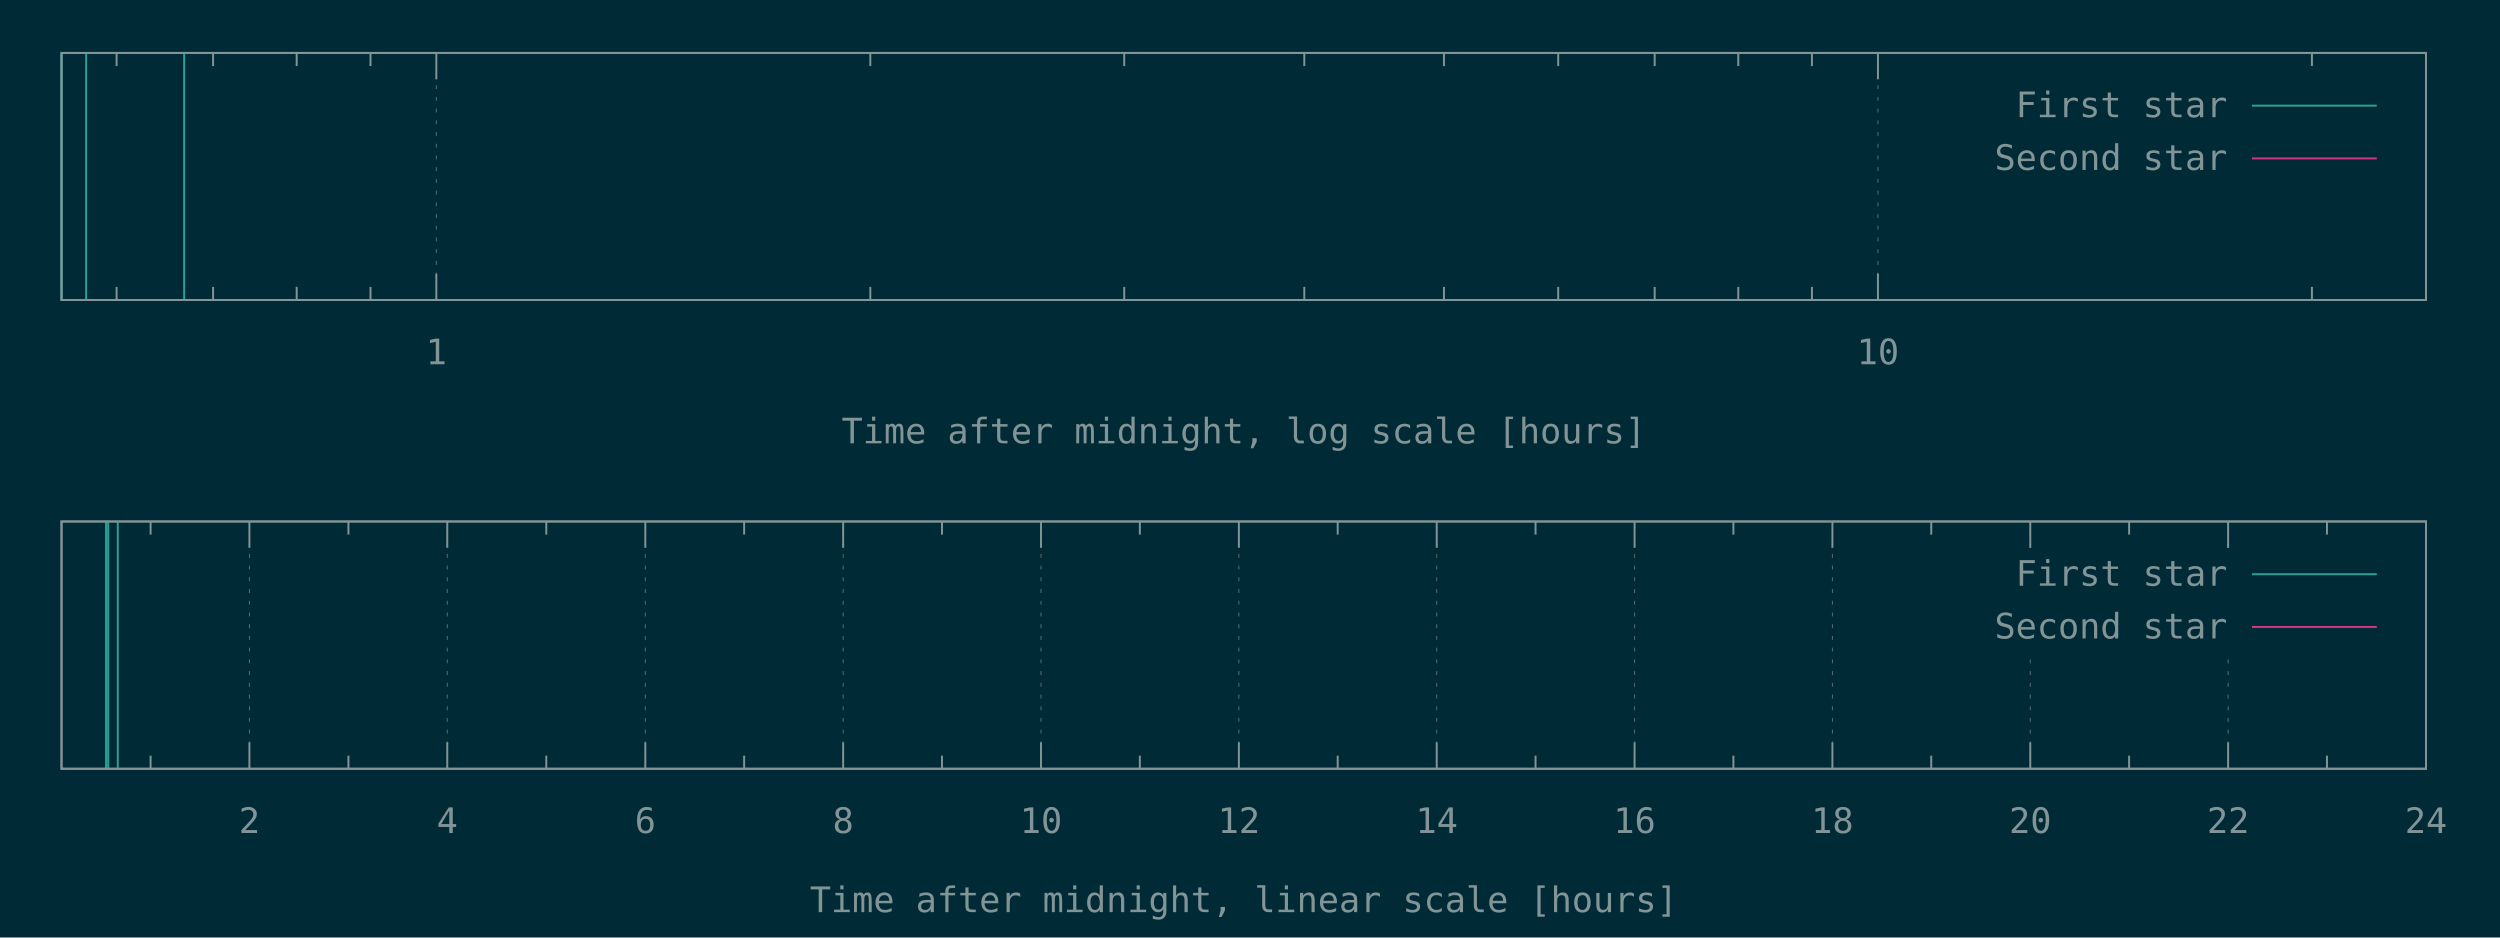
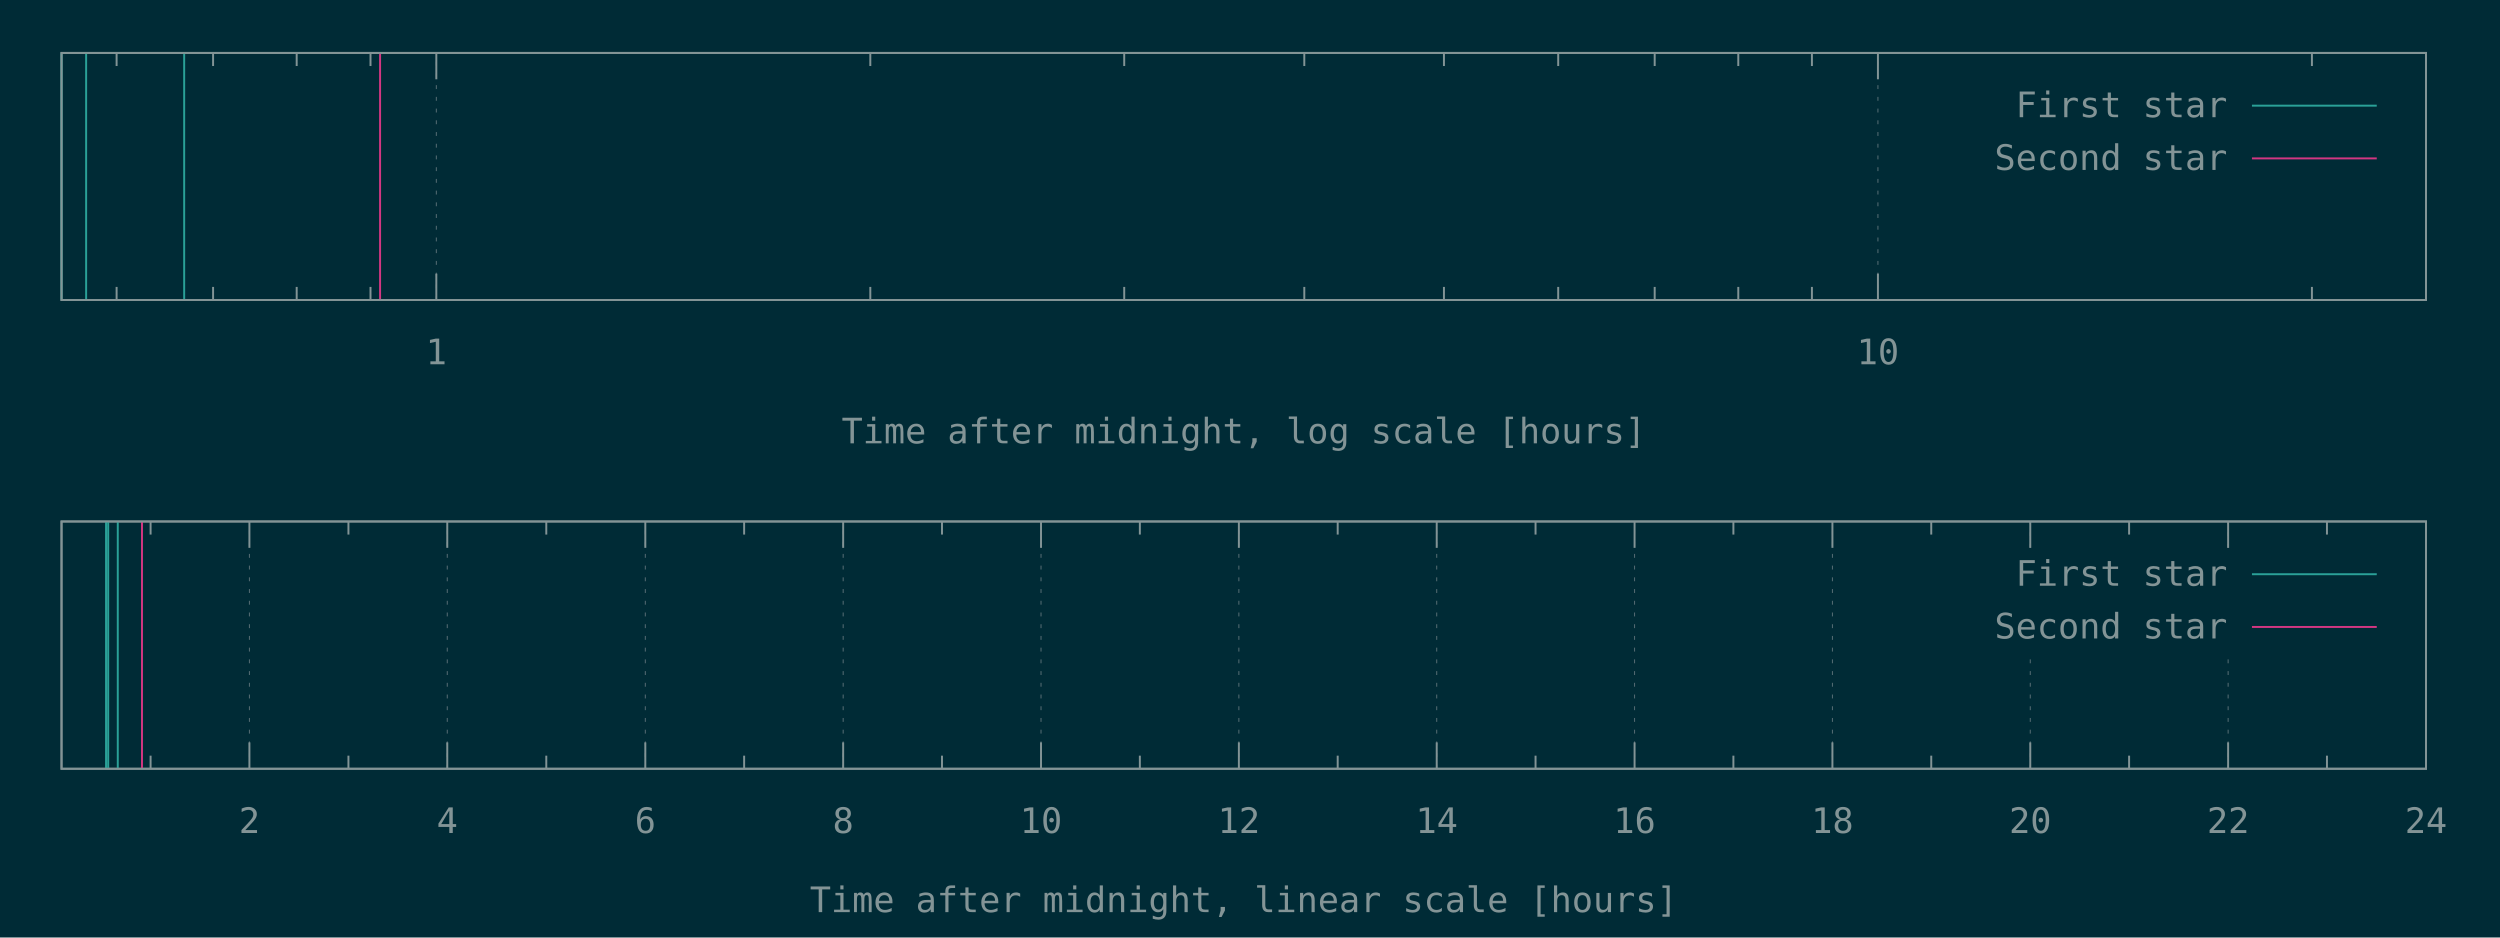
<svg xmlns="http://www.w3.org/2000/svg" xmlns:xlink="http://www.w3.org/1999/xlink" width="1280" height="480" viewBox="0 0 1280 480">
  <g id="gnuplot_canvas">
    <rect x="0" y="0" width="1280" height="480" fill="#002b36" />
    <defs>
      <circle id="gpDot" r="0.5" stroke-width="0.5" />
      <path id="gpPt0" stroke-width="0.148" stroke="currentColor" d="M-1,0 h2 M0,-1 v2" />
      <path id="gpPt1" stroke-width="0.148" stroke="currentColor" d="M-1,-1 L1,1 M1,-1 L-1,1" />
      <path id="gpPt2" stroke-width="0.148" stroke="currentColor" d="M-1,0 L1,0 M0,-1 L0,1 M-1,-1 L1,1 M-1,1 L1,-1" />
      <rect id="gpPt3" stroke-width="0.148" stroke="currentColor" x="-1" y="-1" width="2" height="2" />
      <rect id="gpPt4" stroke-width="0.148" stroke="currentColor" fill="currentColor" x="-1" y="-1" width="2" height="2" />
      <circle id="gpPt5" stroke-width="0.148" stroke="currentColor" cx="0" cy="0" r="1" />
      <use xlink:href="#gpPt5" id="gpPt6" fill="currentColor" stroke="none" />
      <path id="gpPt7" stroke-width="0.148" stroke="currentColor" d="M0,-1.33 L-1.33,0.67 L1.33,0.67 z" />
      <use xlink:href="#gpPt7" id="gpPt8" fill="currentColor" stroke="none" />
      <use xlink:href="#gpPt7" id="gpPt9" stroke="currentColor" transform="rotate(180)" />
      <use xlink:href="#gpPt9" id="gpPt10" fill="currentColor" stroke="none" />
      <use xlink:href="#gpPt3" id="gpPt11" stroke="currentColor" transform="rotate(45)" />
      <use xlink:href="#gpPt11" id="gpPt12" fill="currentColor" stroke="none" />
      <path id="gpPt13" stroke-width="0.148" stroke="currentColor" d="M0,1.330 L1.265,0.411 L0.782,-1.067 L-0.782,-1.076 L-1.265,0.411 z" />
      <use xlink:href="#gpPt13" id="gpPt14" fill="currentColor" stroke="none" />
      <filter id="textbox" filterUnits="objectBoundingBox" x="0" y="0" height="1" width="1">
        <feFlood flood-color="#002B36" flood-opacity="1" result="bgnd" />
        <feComposite in="SourceGraphic" in2="bgnd" operator="atop" />
      </filter>
      <filter id="greybox" filterUnits="objectBoundingBox" x="0" y="0" height="1" width="1">
        <feFlood flood-color="lightgrey" flood-opacity="1" result="grey" />
        <feComposite in="SourceGraphic" in2="grey" operator="atop" />
      </filter>
    </defs>
    <g fill="none" color="#002B36" stroke="currentColor" stroke-width="1.00" stroke-linecap="butt" stroke-linejoin="miter">
</g>
    <g fill="none" color="black" stroke="currentColor" stroke-width="1.00" stroke-linecap="butt" stroke-linejoin="miter">
      <path stroke="rgb(131, 148, 150)" d="M59.7,153.6 L59.7,146.9 M59.7,27.1 L59.7,33.8 M109.1,153.6 L109.1,146.9 M109.1,27.1 L109.1,33.8   M151.9,153.6 L151.9,146.9 M151.9,27.1 L151.9,33.8 M189.7,153.6 L189.7,146.9 M189.7,27.1 L189.7,33.8    " />
    </g>
    <g fill="none" color="black" stroke="rgb(131, 148, 150)" stroke-width="0.50" stroke-linecap="butt" stroke-linejoin="miter">
</g>
    <g fill="none" color="gray" stroke="currentColor" stroke-width="0.50" stroke-linecap="butt" stroke-linejoin="miter">
      <path stroke="rgb( 88, 110, 117)" stroke-dasharray="2,4" class="gridline" d="M223.4,153.6 L223.4,27.1  " />
    </g>
    <g fill="none" color="gray" stroke="rgb( 88, 110, 117)" stroke-width="1.00" stroke-linecap="butt" stroke-linejoin="miter">
</g>
    <g fill="none" color="black" stroke="currentColor" stroke-width="1.00" stroke-linecap="butt" stroke-linejoin="miter">
      <path stroke="rgb(131, 148, 150)" d="M223.4,153.6 L223.4,140.1 M223.4,27.1 L223.4,40.6  " />
      <g transform="translate(223.4,186.5)" stroke="none" fill="rgb(131,148,150)" font-family="Inconsolata" font-size="18.00" text-anchor="middle">
        <text>
          <tspan font-family="Inconsolata"> 1</tspan>
        </text>
      </g>
    </g>
    <g fill="none" color="black" stroke="currentColor" stroke-width="1.00" stroke-linecap="butt" stroke-linejoin="miter">
      <path stroke="rgb(131, 148, 150)" d="M445.6,153.6 L445.6,146.9 M445.6,27.1 L445.6,33.8 M575.6,153.6 L575.6,146.9 M575.6,27.1 L575.6,33.8   M667.8,153.6 L667.8,146.9 M667.8,27.1 L667.8,33.8 M739.3,153.6 L739.3,146.9 M739.3,27.1 L739.3,33.8   M797.8,153.6 L797.8,146.9 M797.8,27.1 L797.8,33.8 M847.2,153.6 L847.2,146.9 M847.2,27.1 L847.2,33.8   M890.0,153.6 L890.0,146.9 M890.0,27.1 L890.0,33.8 M927.7,153.6 L927.7,146.9 M927.7,27.1 L927.7,33.8    " />
    </g>
    <g fill="none" color="black" stroke="rgb(131, 148, 150)" stroke-width="0.50" stroke-linecap="butt" stroke-linejoin="miter">
</g>
    <g fill="none" color="gray" stroke="currentColor" stroke-width="0.50" stroke-linecap="butt" stroke-linejoin="miter">
      <path stroke="rgb( 88, 110, 117)" stroke-dasharray="2,4" class="gridline" d="M961.5,153.6 L961.5,27.1  " />
    </g>
    <g fill="none" color="gray" stroke="rgb( 88, 110, 117)" stroke-width="1.00" stroke-linecap="butt" stroke-linejoin="miter">
</g>
    <g fill="none" color="black" stroke="currentColor" stroke-width="1.00" stroke-linecap="butt" stroke-linejoin="miter">
      <path stroke="rgb(131, 148, 150)" d="M961.5,153.6 L961.5,140.1 M961.5,27.1 L961.5,40.6  " />
      <g transform="translate(961.5,186.5)" stroke="none" fill="rgb(131,148,150)" font-family="Inconsolata" font-size="18.00" text-anchor="middle">
        <text>
          <tspan font-family="Inconsolata"> 10</tspan>
        </text>
      </g>
    </g>
    <g fill="none" color="black" stroke="currentColor" stroke-width="1.00" stroke-linecap="butt" stroke-linejoin="miter">
      <path stroke="rgb(131, 148, 150)" d="M1183.7,153.6 L1183.7,146.9 M1183.7,27.1 L1183.7,33.8  " />
    </g>
    <g fill="none" color="black" stroke="currentColor" stroke-width="1.00" stroke-linecap="butt" stroke-linejoin="miter">
      <path stroke="rgb(131, 148, 150)" d="M31.5,27.1 L31.5,153.6 L1242.1,153.6 L1242.1,27.1 L31.5,27.1 Z  " />
    </g>
    <g fill="none" color="black" stroke="currentColor" stroke-width="1.00" stroke-linecap="butt" stroke-linejoin="miter">
      <g transform="translate(636.8,227.0)" stroke="none" fill="rgb(131,148,150)" font-family="Inconsolata" font-size="18.00" text-anchor="middle">
        <text>
          <tspan font-family="Inconsolata">Time after midnight, log scale [hours]</tspan>
        </text>
      </g>
    </g>
    <g fill="none" color="black" stroke="currentColor" stroke-width="1.00" stroke-linecap="butt" stroke-linejoin="miter">
</g>
    <g id="gnuplot_plot_1a">
      <g fill="none" color="black" stroke="currentColor" stroke-width="1.00" stroke-linecap="butt" stroke-linejoin="miter">
        <path stroke="rgb( 42, 161, 152)" d="M31.5,153.6 L31.5,27.1 M44.1,153.6 L44.1,27.1 M94.3,153.6 L94.3,27.1  " />
      </g>
    </g>
    <g id="gnuplot_plot_2a">
      <g fill="none" color="black" stroke="currentColor" stroke-width="1.00" stroke-linecap="butt" stroke-linejoin="miter">
- </g>
+         <path stroke="rgb(211,  54, 130)" d="M194.6,153.6 L194.6,27.1  " />
+       </g>
    </g>
    <g stroke="none" shape-rendering="crispEdges">
      <polygon fill="#002B36" points="1001.8,94.6 1229.5,94.6 1229.5,40.6 1001.8,40.6 " />
    </g>
    <g id="gnuplot_plot_1a">
      <g fill="none" color="black" stroke="currentColor" stroke-width="1.00" stroke-linecap="butt" stroke-linejoin="miter">
        <g transform="translate(1140.4,60.0)" stroke="none" fill="rgb(131,148,150)" font-family="Inconsolata" font-size="18.00" text-anchor="end">
          <text>
            <tspan font-family="Inconsolata">First star</tspan>
          </text>
        </g>
      </g>
      <g fill="none" color="black" stroke="currentColor" stroke-width="1.00" stroke-linecap="butt" stroke-linejoin="miter">
        <path stroke="rgb( 42, 161, 152)" d="M1153.0,54.1 L1216.9,54.1  " />
      </g>
    </g>
    <g id="gnuplot_plot_2a">
      <g fill="none" color="black" stroke="currentColor" stroke-width="1.00" stroke-linecap="butt" stroke-linejoin="miter">
        <g transform="translate(1140.4,87.0)" stroke="none" fill="rgb(131,148,150)" font-family="Inconsolata" font-size="18.00" text-anchor="end">
          <text>
            <tspan font-family="Inconsolata">Second star</tspan>
          </text>
        </g>
      </g>
      <g fill="none" color="black" stroke="currentColor" stroke-width="1.00" stroke-linecap="butt" stroke-linejoin="miter">
        <path stroke="rgb(211,  54, 130)" d="M1153.0,81.1 L1216.9,81.1  " />
      </g>
    </g>
    <g fill="none" color="#002B36" stroke="rgb(211,  54, 130)" stroke-width="2.00" stroke-linecap="butt" stroke-linejoin="miter">
</g>
    <g fill="none" color="black" stroke="currentColor" stroke-width="2.00" stroke-linecap="butt" stroke-linejoin="miter">
</g>
    <g fill="none" color="black" stroke="black" stroke-width="1.00" stroke-linecap="butt" stroke-linejoin="miter">
</g>
    <g fill="none" color="black" stroke="currentColor" stroke-width="1.00" stroke-linecap="butt" stroke-linejoin="miter">
      <path stroke="rgb(131, 148, 150)" d="M31.5,27.1 L31.5,153.6 L1242.1,153.6 L1242.1,27.1 L31.5,27.1 Z  " />
    </g>
    <g fill="none" color="black" stroke="currentColor" stroke-width="1.00" stroke-linecap="butt" stroke-linejoin="miter">
</g>
    <g fill="none" color="black" stroke="currentColor" stroke-width="1.00" stroke-linecap="butt" stroke-linejoin="miter">
      <path stroke="rgb(131, 148, 150)" d="M77.1,393.6 L77.1,386.9 M77.1,267.0 L77.1,273.7  " />
    </g>
    <g fill="none" color="black" stroke="rgb(131, 148, 150)" stroke-width="0.50" stroke-linecap="butt" stroke-linejoin="miter">
</g>
    <g fill="none" color="gray" stroke="currentColor" stroke-width="0.50" stroke-linecap="butt" stroke-linejoin="miter">
      <path stroke="rgb( 88, 110, 117)" stroke-dasharray="2,4" class="gridline" d="M127.7,393.6 L127.7,267.0  " />
    </g>
    <g fill="none" color="gray" stroke="rgb( 88, 110, 117)" stroke-width="1.00" stroke-linecap="butt" stroke-linejoin="miter">
</g>
    <g fill="none" color="black" stroke="currentColor" stroke-width="1.00" stroke-linecap="butt" stroke-linejoin="miter">
      <path stroke="rgb(131, 148, 150)" d="M127.7,393.6 L127.7,380.1 M127.7,267.0 L127.7,280.5  " />
      <g transform="translate(127.7,426.5)" stroke="none" fill="rgb(131,148,150)" font-family="Inconsolata" font-size="18.00" text-anchor="middle">
        <text>
          <tspan font-family="Inconsolata"> 2</tspan>
        </text>
      </g>
    </g>
    <g fill="none" color="black" stroke="currentColor" stroke-width="1.00" stroke-linecap="butt" stroke-linejoin="miter">
      <path stroke="rgb(131, 148, 150)" d="M178.4,393.6 L178.4,386.9 M178.4,267.0 L178.4,273.7  " />
    </g>
    <g fill="none" color="black" stroke="rgb(131, 148, 150)" stroke-width="0.50" stroke-linecap="butt" stroke-linejoin="miter">
</g>
    <g fill="none" color="gray" stroke="currentColor" stroke-width="0.50" stroke-linecap="butt" stroke-linejoin="miter">
      <path stroke="rgb( 88, 110, 117)" stroke-dasharray="2,4" class="gridline" d="M229.0,393.6 L229.0,267.0  " />
    </g>
    <g fill="none" color="gray" stroke="rgb( 88, 110, 117)" stroke-width="1.00" stroke-linecap="butt" stroke-linejoin="miter">
</g>
    <g fill="none" color="black" stroke="currentColor" stroke-width="1.00" stroke-linecap="butt" stroke-linejoin="miter">
      <path stroke="rgb(131, 148, 150)" d="M229.0,393.6 L229.0,380.1 M229.0,267.0 L229.0,280.5  " />
      <g transform="translate(229.0,426.5)" stroke="none" fill="rgb(131,148,150)" font-family="Inconsolata" font-size="18.00" text-anchor="middle">
        <text>
          <tspan font-family="Inconsolata"> 4</tspan>
        </text>
      </g>
    </g>
    <g fill="none" color="black" stroke="currentColor" stroke-width="1.00" stroke-linecap="butt" stroke-linejoin="miter">
      <path stroke="rgb(131, 148, 150)" d="M279.7,393.6 L279.7,386.9 M279.7,267.0 L279.7,273.7  " />
    </g>
    <g fill="none" color="black" stroke="rgb(131, 148, 150)" stroke-width="0.50" stroke-linecap="butt" stroke-linejoin="miter">
</g>
    <g fill="none" color="gray" stroke="currentColor" stroke-width="0.50" stroke-linecap="butt" stroke-linejoin="miter">
      <path stroke="rgb( 88, 110, 117)" stroke-dasharray="2,4" class="gridline" d="M330.4,393.6 L330.4,267.0  " />
    </g>
    <g fill="none" color="gray" stroke="rgb( 88, 110, 117)" stroke-width="1.00" stroke-linecap="butt" stroke-linejoin="miter">
</g>
    <g fill="none" color="black" stroke="currentColor" stroke-width="1.00" stroke-linecap="butt" stroke-linejoin="miter">
      <path stroke="rgb(131, 148, 150)" d="M330.4,393.6 L330.4,380.1 M330.4,267.0 L330.4,280.5  " />
      <g transform="translate(330.4,426.5)" stroke="none" fill="rgb(131,148,150)" font-family="Inconsolata" font-size="18.00" text-anchor="middle">
        <text>
          <tspan font-family="Inconsolata"> 6</tspan>
        </text>
      </g>
    </g>
    <g fill="none" color="black" stroke="currentColor" stroke-width="1.00" stroke-linecap="butt" stroke-linejoin="miter">
      <path stroke="rgb(131, 148, 150)" d="M381.0,393.6 L381.0,386.9 M381.0,267.0 L381.0,273.7  " />
    </g>
    <g fill="none" color="black" stroke="rgb(131, 148, 150)" stroke-width="0.50" stroke-linecap="butt" stroke-linejoin="miter">
</g>
    <g fill="none" color="gray" stroke="currentColor" stroke-width="0.50" stroke-linecap="butt" stroke-linejoin="miter">
      <path stroke="rgb( 88, 110, 117)" stroke-dasharray="2,4" class="gridline" d="M431.7,393.6 L431.7,267.0  " />
    </g>
    <g fill="none" color="gray" stroke="rgb( 88, 110, 117)" stroke-width="1.00" stroke-linecap="butt" stroke-linejoin="miter">
</g>
    <g fill="none" color="black" stroke="currentColor" stroke-width="1.00" stroke-linecap="butt" stroke-linejoin="miter">
      <path stroke="rgb(131, 148, 150)" d="M431.7,393.6 L431.7,380.1 M431.7,267.0 L431.7,280.5  " />
      <g transform="translate(431.7,426.5)" stroke="none" fill="rgb(131,148,150)" font-family="Inconsolata" font-size="18.00" text-anchor="middle">
        <text>
          <tspan font-family="Inconsolata"> 8</tspan>
        </text>
      </g>
    </g>
    <g fill="none" color="black" stroke="currentColor" stroke-width="1.00" stroke-linecap="butt" stroke-linejoin="miter">
      <path stroke="rgb(131, 148, 150)" d="M482.3,393.6 L482.3,386.9 M482.3,267.0 L482.3,273.7  " />
    </g>
    <g fill="none" color="black" stroke="rgb(131, 148, 150)" stroke-width="0.50" stroke-linecap="butt" stroke-linejoin="miter">
</g>
    <g fill="none" color="gray" stroke="currentColor" stroke-width="0.50" stroke-linecap="butt" stroke-linejoin="miter">
      <path stroke="rgb( 88, 110, 117)" stroke-dasharray="2,4" class="gridline" d="M533.0,393.6 L533.0,267.0  " />
    </g>
    <g fill="none" color="gray" stroke="rgb( 88, 110, 117)" stroke-width="1.00" stroke-linecap="butt" stroke-linejoin="miter">
</g>
    <g fill="none" color="black" stroke="currentColor" stroke-width="1.00" stroke-linecap="butt" stroke-linejoin="miter">
      <path stroke="rgb(131, 148, 150)" d="M533.0,393.6 L533.0,380.1 M533.0,267.0 L533.0,280.5  " />
      <g transform="translate(533.0,426.5)" stroke="none" fill="rgb(131,148,150)" font-family="Inconsolata" font-size="18.00" text-anchor="middle">
        <text>
          <tspan font-family="Inconsolata"> 10</tspan>
        </text>
      </g>
    </g>
    <g fill="none" color="black" stroke="currentColor" stroke-width="1.00" stroke-linecap="butt" stroke-linejoin="miter">
      <path stroke="rgb(131, 148, 150)" d="M583.6,393.6 L583.6,386.9 M583.6,267.0 L583.6,273.7  " />
    </g>
    <g fill="none" color="black" stroke="rgb(131, 148, 150)" stroke-width="0.50" stroke-linecap="butt" stroke-linejoin="miter">
</g>
    <g fill="none" color="gray" stroke="currentColor" stroke-width="0.50" stroke-linecap="butt" stroke-linejoin="miter">
      <path stroke="rgb( 88, 110, 117)" stroke-dasharray="2,4" class="gridline" d="M634.3,393.6 L634.3,267.0  " />
    </g>
    <g fill="none" color="gray" stroke="rgb( 88, 110, 117)" stroke-width="1.00" stroke-linecap="butt" stroke-linejoin="miter">
</g>
    <g fill="none" color="black" stroke="currentColor" stroke-width="1.00" stroke-linecap="butt" stroke-linejoin="miter">
      <path stroke="rgb(131, 148, 150)" d="M634.3,393.6 L634.3,380.1 M634.3,267.0 L634.3,280.5  " />
      <g transform="translate(634.3,426.5)" stroke="none" fill="rgb(131,148,150)" font-family="Inconsolata" font-size="18.00" text-anchor="middle">
        <text>
          <tspan font-family="Inconsolata"> 12</tspan>
        </text>
      </g>
    </g>
    <g fill="none" color="black" stroke="currentColor" stroke-width="1.00" stroke-linecap="butt" stroke-linejoin="miter">
      <path stroke="rgb(131, 148, 150)" d="M684.9,393.6 L684.9,386.9 M684.9,267.0 L684.9,273.7  " />
    </g>
    <g fill="none" color="black" stroke="rgb(131, 148, 150)" stroke-width="0.50" stroke-linecap="butt" stroke-linejoin="miter">
</g>
    <g fill="none" color="gray" stroke="currentColor" stroke-width="0.50" stroke-linecap="butt" stroke-linejoin="miter">
      <path stroke="rgb( 88, 110, 117)" stroke-dasharray="2,4" class="gridline" d="M735.6,393.6 L735.6,267.0  " />
    </g>
    <g fill="none" color="gray" stroke="rgb( 88, 110, 117)" stroke-width="1.00" stroke-linecap="butt" stroke-linejoin="miter">
</g>
    <g fill="none" color="black" stroke="currentColor" stroke-width="1.00" stroke-linecap="butt" stroke-linejoin="miter">
      <path stroke="rgb(131, 148, 150)" d="M735.6,393.6 L735.6,380.1 M735.6,267.0 L735.6,280.5  " />
      <g transform="translate(735.6,426.5)" stroke="none" fill="rgb(131,148,150)" font-family="Inconsolata" font-size="18.00" text-anchor="middle">
        <text>
          <tspan font-family="Inconsolata"> 14</tspan>
        </text>
      </g>
    </g>
    <g fill="none" color="black" stroke="currentColor" stroke-width="1.00" stroke-linecap="butt" stroke-linejoin="miter">
      <path stroke="rgb(131, 148, 150)" d="M786.2,393.6 L786.2,386.9 M786.2,267.0 L786.2,273.7  " />
    </g>
    <g fill="none" color="black" stroke="rgb(131, 148, 150)" stroke-width="0.50" stroke-linecap="butt" stroke-linejoin="miter">
</g>
    <g fill="none" color="gray" stroke="currentColor" stroke-width="0.50" stroke-linecap="butt" stroke-linejoin="miter">
      <path stroke="rgb( 88, 110, 117)" stroke-dasharray="2,4" class="gridline" d="M836.9,393.6 L836.9,267.0  " />
    </g>
    <g fill="none" color="gray" stroke="rgb( 88, 110, 117)" stroke-width="1.00" stroke-linecap="butt" stroke-linejoin="miter">
</g>
    <g fill="none" color="black" stroke="currentColor" stroke-width="1.00" stroke-linecap="butt" stroke-linejoin="miter">
      <path stroke="rgb(131, 148, 150)" d="M836.9,393.6 L836.9,380.1 M836.9,267.0 L836.9,280.5  " />
      <g transform="translate(836.9,426.5)" stroke="none" fill="rgb(131,148,150)" font-family="Inconsolata" font-size="18.00" text-anchor="middle">
        <text>
          <tspan font-family="Inconsolata"> 16</tspan>
        </text>
      </g>
    </g>
    <g fill="none" color="black" stroke="currentColor" stroke-width="1.00" stroke-linecap="butt" stroke-linejoin="miter">
      <path stroke="rgb(131, 148, 150)" d="M887.5,393.6 L887.5,386.9 M887.5,267.0 L887.5,273.7  " />
    </g>
    <g fill="none" color="black" stroke="rgb(131, 148, 150)" stroke-width="0.50" stroke-linecap="butt" stroke-linejoin="miter">
</g>
    <g fill="none" color="gray" stroke="currentColor" stroke-width="0.50" stroke-linecap="butt" stroke-linejoin="miter">
      <path stroke="rgb( 88, 110, 117)" stroke-dasharray="2,4" class="gridline" d="M938.2,393.6 L938.2,267.0  " />
    </g>
    <g fill="none" color="gray" stroke="rgb( 88, 110, 117)" stroke-width="1.00" stroke-linecap="butt" stroke-linejoin="miter">
</g>
    <g fill="none" color="black" stroke="currentColor" stroke-width="1.00" stroke-linecap="butt" stroke-linejoin="miter">
      <path stroke="rgb(131, 148, 150)" d="M938.2,393.6 L938.2,380.1 M938.2,267.0 L938.2,280.5  " />
      <g transform="translate(938.2,426.5)" stroke="none" fill="rgb(131,148,150)" font-family="Inconsolata" font-size="18.00" text-anchor="middle">
        <text>
          <tspan font-family="Inconsolata"> 18</tspan>
        </text>
      </g>
    </g>
    <g fill="none" color="black" stroke="currentColor" stroke-width="1.00" stroke-linecap="butt" stroke-linejoin="miter">
      <path stroke="rgb(131, 148, 150)" d="M988.8,393.6 L988.8,386.9 M988.8,267.0 L988.8,273.7  " />
    </g>
    <g fill="none" color="black" stroke="rgb(131, 148, 150)" stroke-width="0.50" stroke-linecap="butt" stroke-linejoin="miter">
</g>
    <g fill="none" color="gray" stroke="currentColor" stroke-width="0.50" stroke-linecap="butt" stroke-linejoin="miter">
      <path stroke="rgb( 88, 110, 117)" stroke-dasharray="2,4" class="gridline" d="M1039.5,393.6 L1039.5,334.5 M1039.5,280.5 L1039.5,267.0  " />
    </g>
    <g fill="none" color="gray" stroke="rgb( 88, 110, 117)" stroke-width="1.00" stroke-linecap="butt" stroke-linejoin="miter">
</g>
    <g fill="none" color="black" stroke="currentColor" stroke-width="1.00" stroke-linecap="butt" stroke-linejoin="miter">
      <path stroke="rgb(131, 148, 150)" d="M1039.5,393.6 L1039.5,380.1 M1039.5,267.0 L1039.5,280.5  " />
      <g transform="translate(1039.5,426.5)" stroke="none" fill="rgb(131,148,150)" font-family="Inconsolata" font-size="18.00" text-anchor="middle">
        <text>
          <tspan font-family="Inconsolata"> 20</tspan>
        </text>
      </g>
    </g>
    <g fill="none" color="black" stroke="currentColor" stroke-width="1.00" stroke-linecap="butt" stroke-linejoin="miter">
      <path stroke="rgb(131, 148, 150)" d="M1090.1,393.6 L1090.1,386.9 M1090.1,267.0 L1090.1,273.7  " />
    </g>
    <g fill="none" color="black" stroke="rgb(131, 148, 150)" stroke-width="0.50" stroke-linecap="butt" stroke-linejoin="miter">
</g>
    <g fill="none" color="gray" stroke="currentColor" stroke-width="0.50" stroke-linecap="butt" stroke-linejoin="miter">
      <path stroke="rgb( 88, 110, 117)" stroke-dasharray="2,4" class="gridline" d="M1140.8,393.6 L1140.8,334.5 M1140.8,280.5 L1140.8,267.0  " />
    </g>
    <g fill="none" color="gray" stroke="rgb( 88, 110, 117)" stroke-width="1.00" stroke-linecap="butt" stroke-linejoin="miter">
</g>
    <g fill="none" color="black" stroke="currentColor" stroke-width="1.00" stroke-linecap="butt" stroke-linejoin="miter">
      <path stroke="rgb(131, 148, 150)" d="M1140.8,393.6 L1140.8,380.1 M1140.8,267.0 L1140.8,280.5  " />
      <g transform="translate(1140.8,426.5)" stroke="none" fill="rgb(131,148,150)" font-family="Inconsolata" font-size="18.00" text-anchor="middle">
        <text>
          <tspan font-family="Inconsolata"> 22</tspan>
        </text>
      </g>
    </g>
    <g fill="none" color="black" stroke="currentColor" stroke-width="1.00" stroke-linecap="butt" stroke-linejoin="miter">
      <path stroke="rgb(131, 148, 150)" d="M1191.4,393.6 L1191.4,386.9 M1191.4,267.0 L1191.4,273.7  " />
    </g>
    <g fill="none" color="black" stroke="rgb(131, 148, 150)" stroke-width="0.50" stroke-linecap="butt" stroke-linejoin="miter">
</g>
    <g fill="none" color="gray" stroke="currentColor" stroke-width="0.50" stroke-linecap="butt" stroke-linejoin="miter">
      <path stroke="rgb( 88, 110, 117)" stroke-dasharray="2,4" class="gridline" d="M1242.1,393.6 L1242.1,267.0  " />
    </g>
    <g fill="none" color="gray" stroke="rgb( 88, 110, 117)" stroke-width="1.00" stroke-linecap="butt" stroke-linejoin="miter">
</g>
    <g fill="none" color="black" stroke="currentColor" stroke-width="1.00" stroke-linecap="butt" stroke-linejoin="miter">
      <path stroke="rgb(131, 148, 150)" d="M1242.1,393.6 L1242.1,380.1 M1242.1,267.0 L1242.1,280.5  " />
      <g transform="translate(1242.1,426.5)" stroke="none" fill="rgb(131,148,150)" font-family="Inconsolata" font-size="18.00" text-anchor="middle">
        <text>
          <tspan font-family="Inconsolata"> 24</tspan>
        </text>
      </g>
    </g>
    <g fill="none" color="black" stroke="currentColor" stroke-width="1.00" stroke-linecap="butt" stroke-linejoin="miter">
</g>
    <g fill="none" color="black" stroke="currentColor" stroke-width="1.00" stroke-linecap="butt" stroke-linejoin="miter">
      <path stroke="rgb(131, 148, 150)" d="M31.5,267.0 L31.5,393.6 L1242.1,393.6 L1242.1,267.0 L31.5,267.0 Z  " />
    </g>
    <g fill="none" color="black" stroke="currentColor" stroke-width="1.00" stroke-linecap="butt" stroke-linejoin="miter">
      <g transform="translate(636.8,467.0)" stroke="none" fill="rgb(131,148,150)" font-family="Inconsolata" font-size="18.00" text-anchor="middle">
        <text>
          <tspan font-family="Inconsolata">Time after midnight, linear scale [hours]</tspan>
        </text>
      </g>
    </g>
    <g fill="none" color="black" stroke="currentColor" stroke-width="1.00" stroke-linecap="butt" stroke-linejoin="miter">
</g>
    <g id="gnuplot_plot_1b">
      <g fill="none" color="black" stroke="currentColor" stroke-width="1.00" stroke-linecap="butt" stroke-linejoin="miter">
        <path stroke="rgb( 42, 161, 152)" d="M54.3,393.6 L54.3,267.0 M55.4,393.6 L55.4,267.0 M60.3,393.6 L60.3,267.0  " />
      </g>
    </g>
    <g id="gnuplot_plot_2b">
      <g fill="none" color="black" stroke="currentColor" stroke-width="1.00" stroke-linecap="butt" stroke-linejoin="miter">
- </g>
+         <path stroke="rgb(211,  54, 130)" d="M72.7,393.6 L72.7,267.0  " />
+       </g>
    </g>
    <g stroke="none" shape-rendering="crispEdges">
      <polygon fill="#002B36" points="1001.8,334.5 1229.5,334.5 1229.5,280.5 1001.8,280.5 " />
    </g>
    <g id="gnuplot_plot_1b">
      <g fill="none" color="black" stroke="currentColor" stroke-width="1.00" stroke-linecap="butt" stroke-linejoin="miter">
        <g transform="translate(1140.4,299.9)" stroke="none" fill="rgb(131,148,150)" font-family="Inconsolata" font-size="18.00" text-anchor="end">
          <text>
            <tspan font-family="Inconsolata">First star</tspan>
          </text>
        </g>
      </g>
      <g fill="none" color="black" stroke="currentColor" stroke-width="1.00" stroke-linecap="butt" stroke-linejoin="miter">
        <path stroke="rgb( 42, 161, 152)" d="M1153.0,294.0 L1216.9,294.0  " />
      </g>
    </g>
    <g id="gnuplot_plot_2b">
      <g fill="none" color="black" stroke="currentColor" stroke-width="1.00" stroke-linecap="butt" stroke-linejoin="miter">
        <g transform="translate(1140.4,326.9)" stroke="none" fill="rgb(131,148,150)" font-family="Inconsolata" font-size="18.00" text-anchor="end">
          <text>
            <tspan font-family="Inconsolata">Second star</tspan>
          </text>
        </g>
      </g>
      <g fill="none" color="black" stroke="currentColor" stroke-width="1.00" stroke-linecap="butt" stroke-linejoin="miter">
        <path stroke="rgb(211,  54, 130)" d="M1153.0,321.0 L1216.9,321.0  " />
      </g>
    </g>
    <g fill="none" color="#002B36" stroke="rgb(211,  54, 130)" stroke-width="2.00" stroke-linecap="butt" stroke-linejoin="miter">
</g>
    <g fill="none" color="black" stroke="currentColor" stroke-width="2.00" stroke-linecap="butt" stroke-linejoin="miter">
</g>
    <g fill="none" color="black" stroke="black" stroke-width="1.00" stroke-linecap="butt" stroke-linejoin="miter">
</g>
    <g fill="none" color="black" stroke="currentColor" stroke-width="1.00" stroke-linecap="butt" stroke-linejoin="miter">
      <path stroke="rgb(131, 148, 150)" d="M31.5,267.0 L31.5,393.6 L1242.1,393.6 L1242.1,267.0 L31.5,267.0 Z  " />
    </g>
    <g fill="none" color="black" stroke="currentColor" stroke-width="1.00" stroke-linecap="butt" stroke-linejoin="miter">
</g>
  </g>
</svg>
